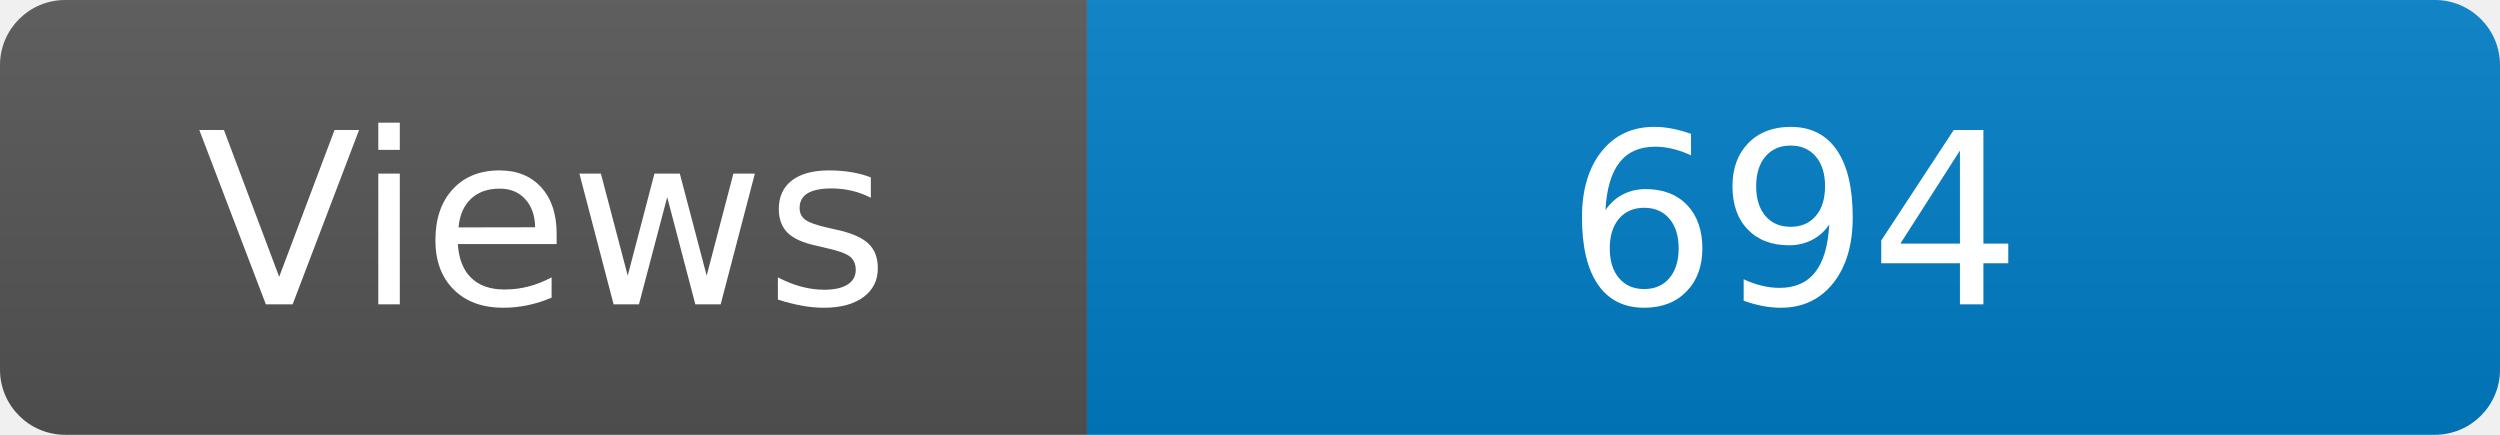
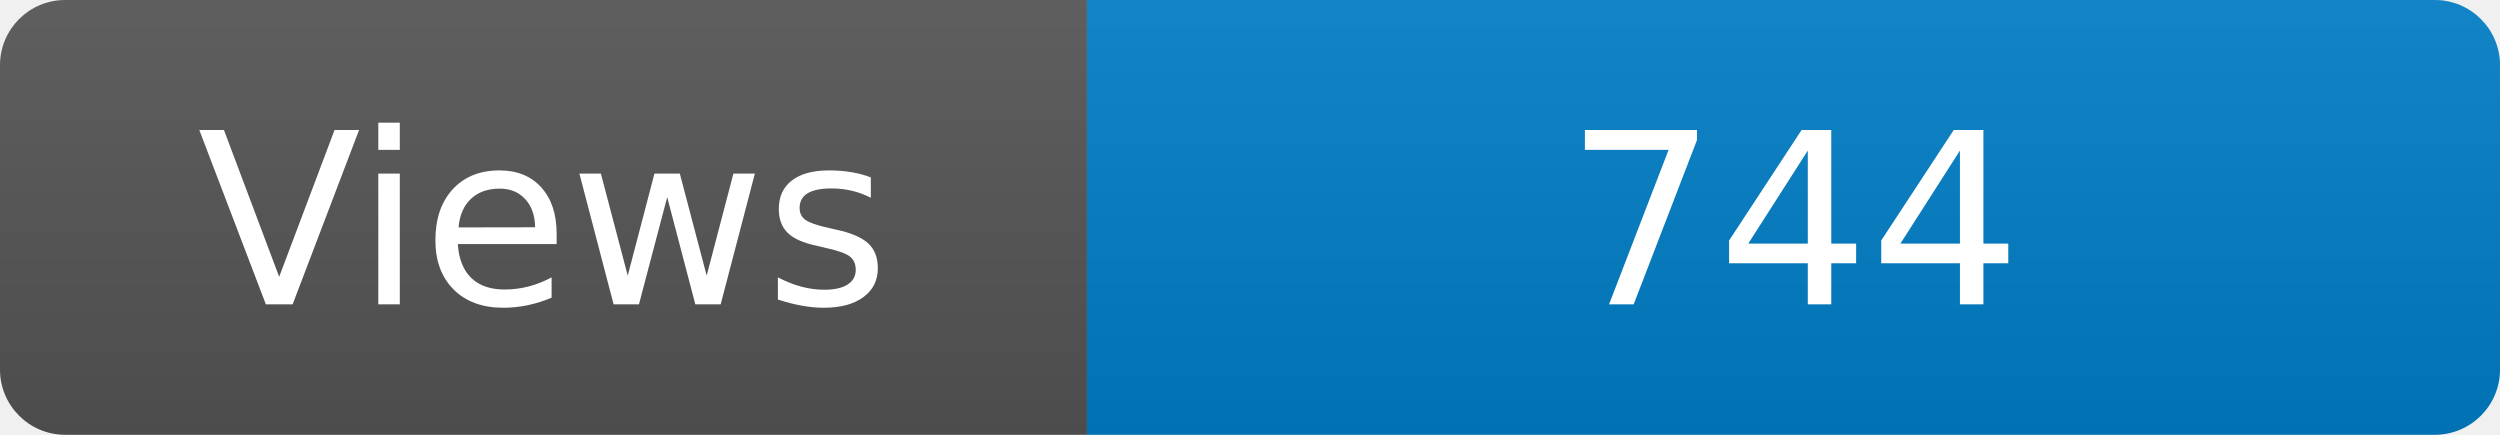
<svg xmlns="http://www.w3.org/2000/svg" width="115" height="20" role="img" aria-label="Maintained?: yes">
  <linearGradient id="s" x2="0" y2="100%">
    <stop offset="0" stop-color="#bbb" stop-opacity=".1" />
    <stop offset="1" stop-opacity=".1" />
  </linearGradient>
  <clipPath id="r">
    <rect width="115" height="20" rx="3" fill="#fff" />
  </clipPath>
  <g clip-path="url(#r)">
    <rect width="50" height="20" fill="#555" />
    <rect x="50" width="160" height="20" fill="#007ec6" />
    <rect width="115" height="20" fill="url(#s)" />
  </g>
  <g fill="#fff" text-anchor="middle" font-family="Verdana,Geneva,DejaVu Sans,sans-serif" font-size="110">
    <text x="250" y="140" transform="scale(.1)" fill="#fff">Views</text>
-     <text x="825" y="140" transform="scale(.1)" fill="#fff">694</text>
+     <text x="825" y="140" transform="scale(.1)" fill="#fff">744</text>
  </g>
</svg>
